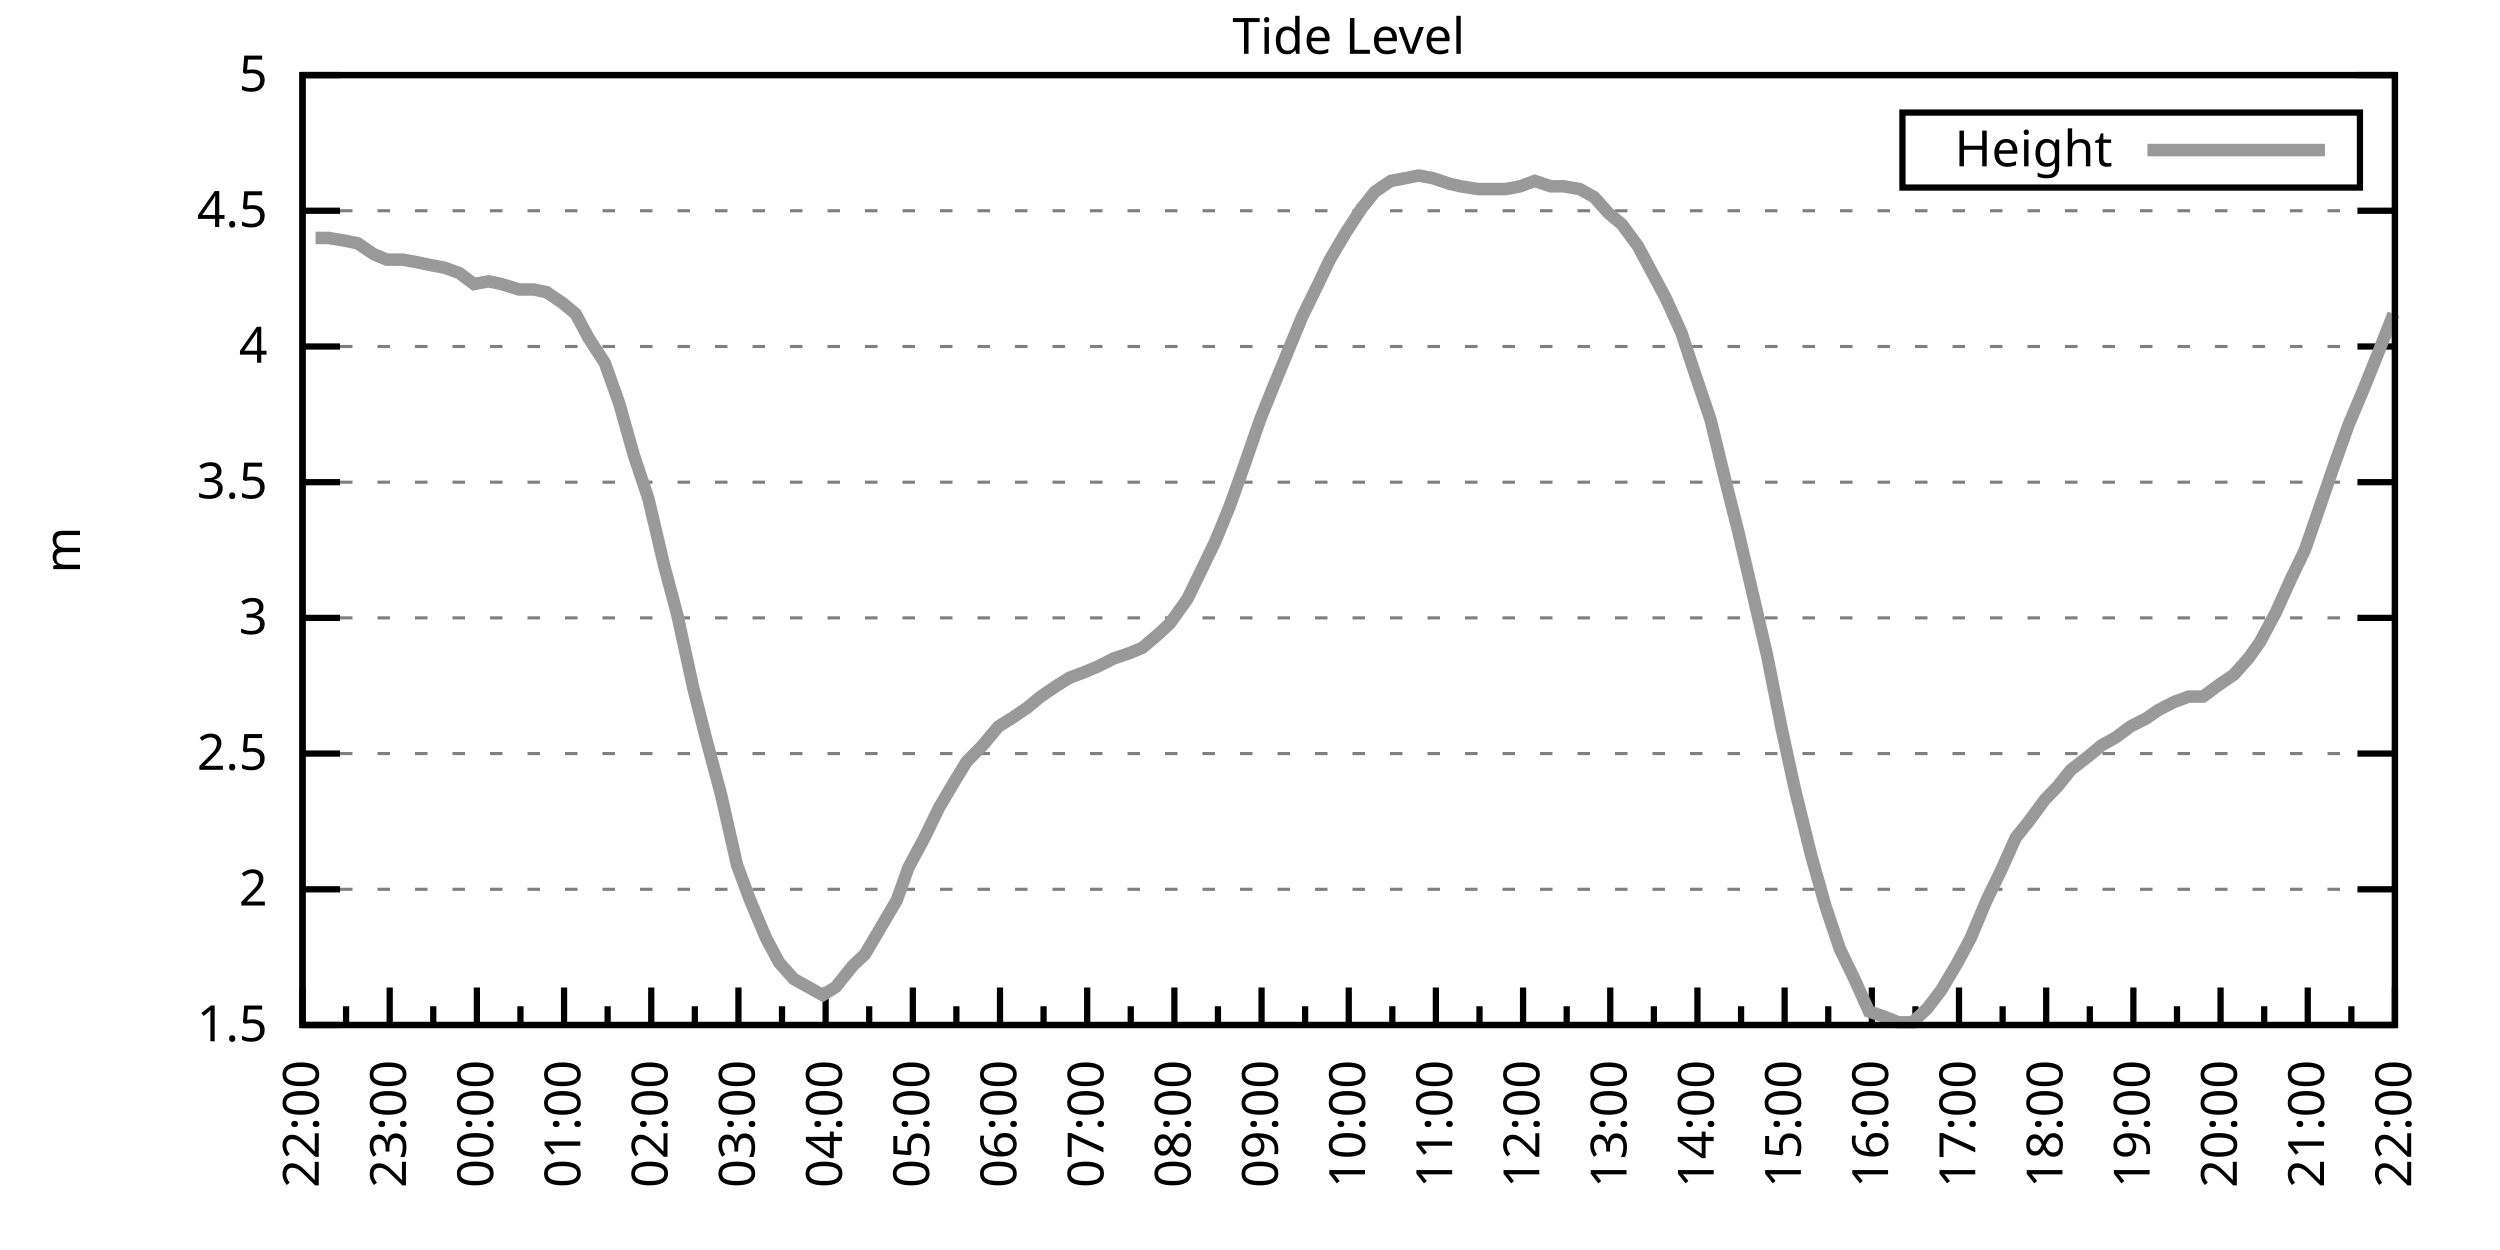
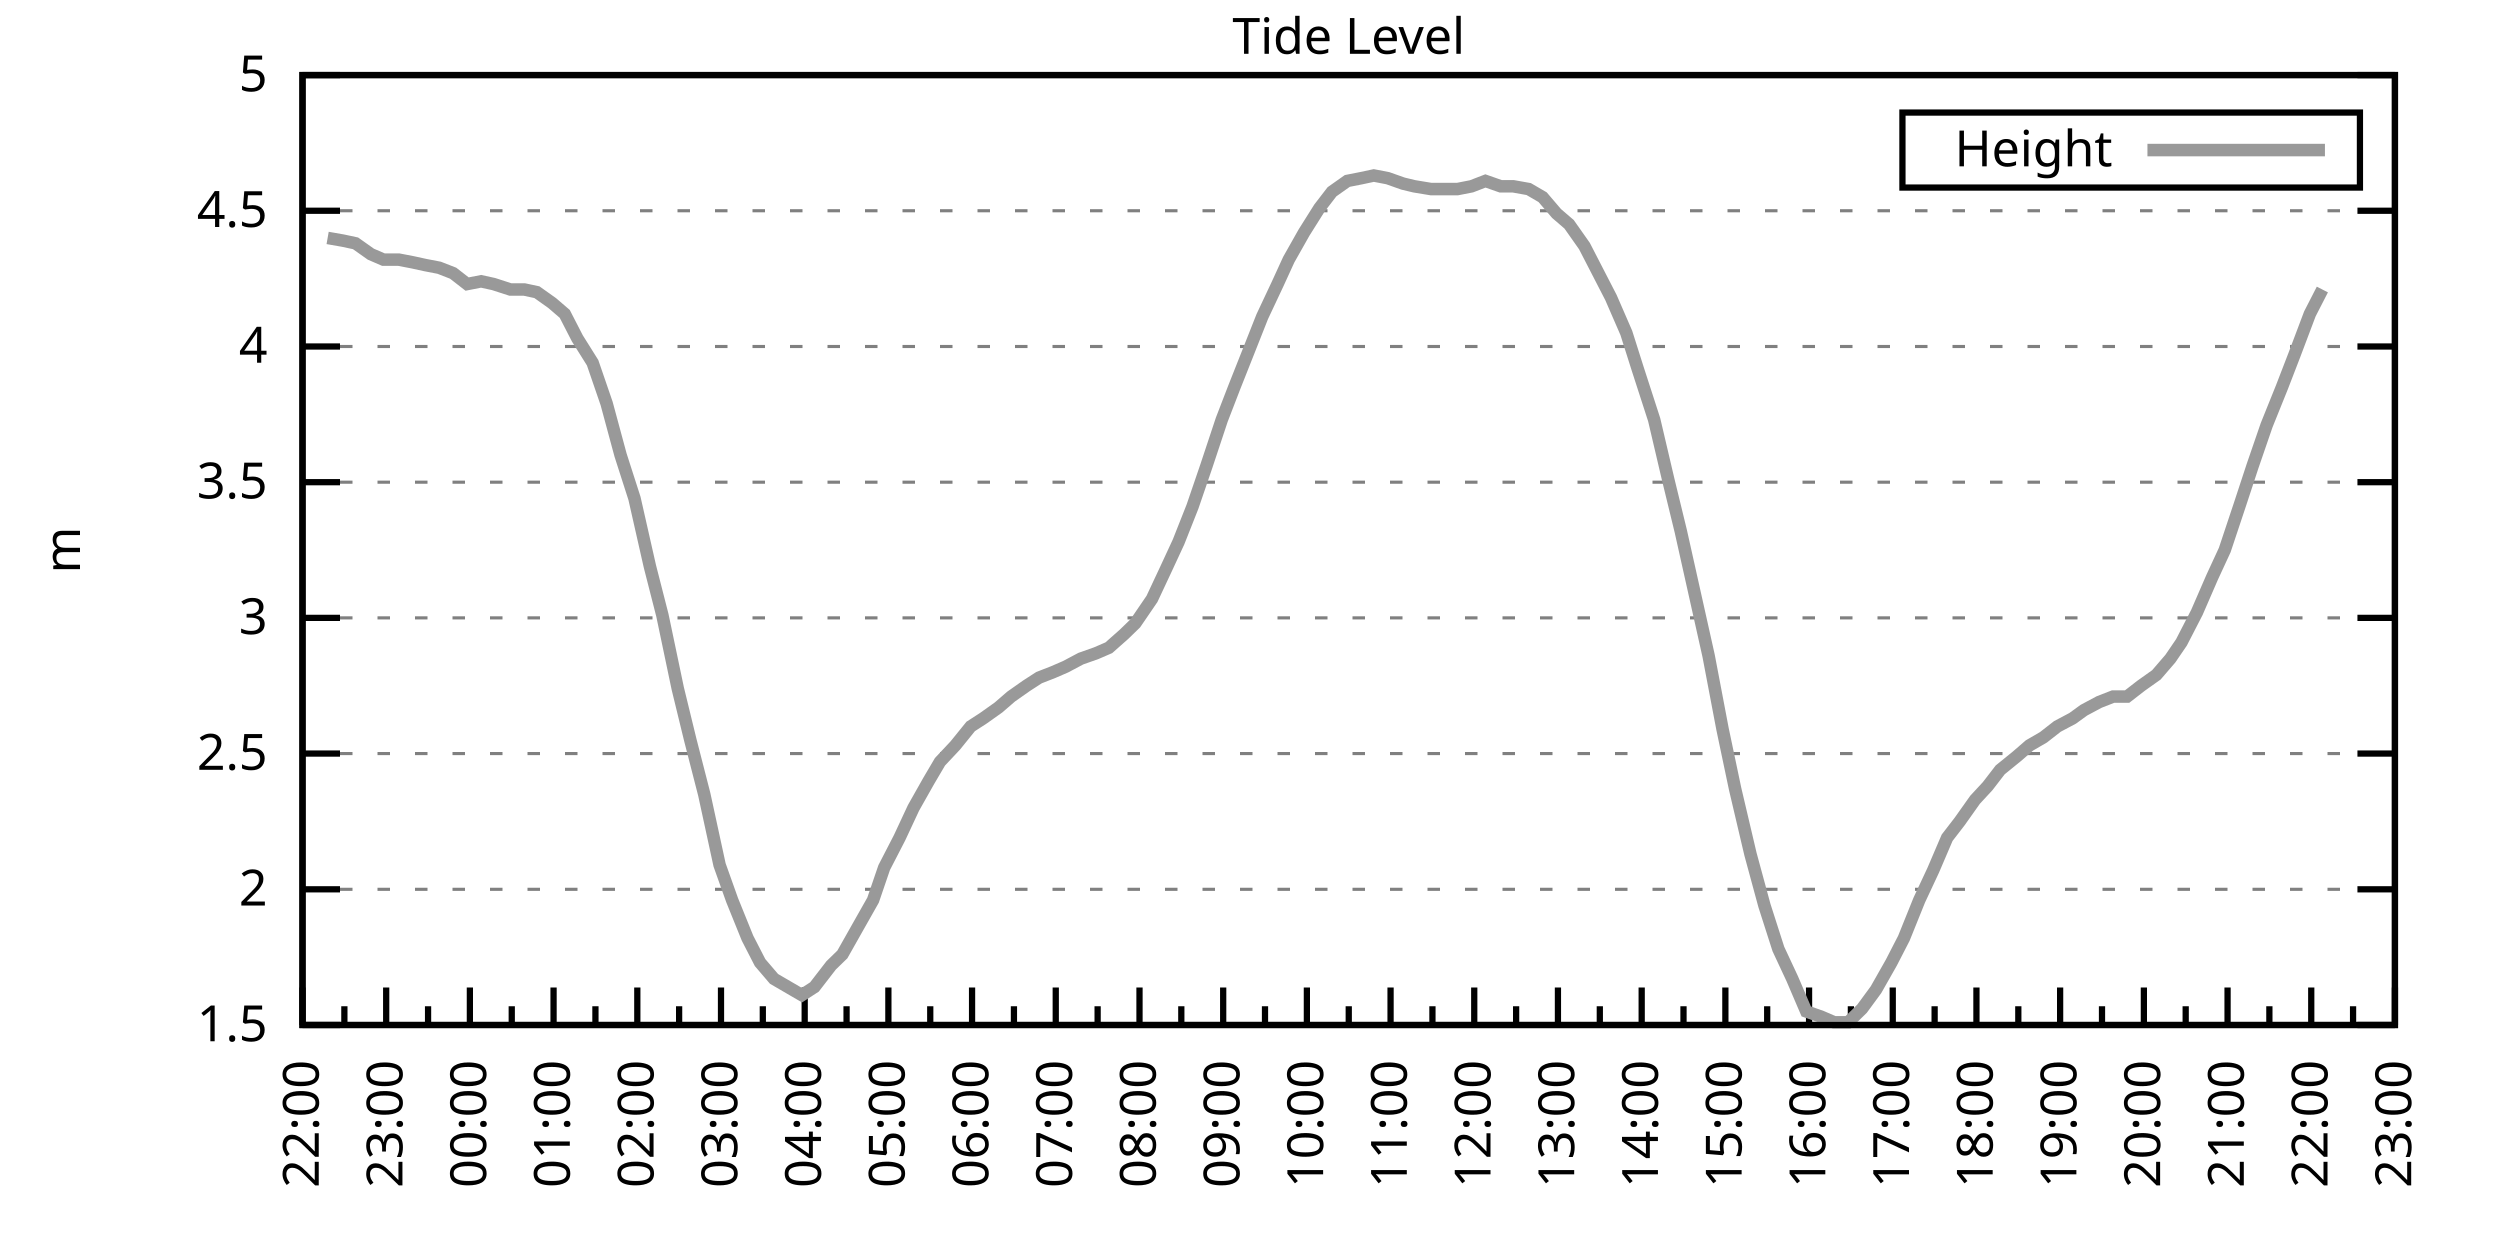
<svg xmlns="http://www.w3.org/2000/svg" xmlns:xlink="http://www.w3.org/1999/xlink" width="400" height="200" viewBox="0 0 400 200">
  <g id="gnuplot_canvas">
    <rect x="0" y="0" width="400" height="200" fill="none" />
    <defs>
      <circle id="gpDot" r="0.5" stroke-width="0.5" stroke="currentColor" />
      <path id="gpPt0" stroke-width="0.333" stroke="currentColor" d="M-1,0 h2 M0,-1 v2" />
      <path id="gpPt1" stroke-width="0.333" stroke="currentColor" d="M-1,-1 L1,1 M1,-1 L-1,1" />
      <path id="gpPt2" stroke-width="0.333" stroke="currentColor" d="M-1,0 L1,0 M0,-1 L0,1 M-1,-1 L1,1 M-1,1 L1,-1" />
      <rect id="gpPt3" stroke-width="0.333" stroke="currentColor" x="-1" y="-1" width="2" height="2" />
      <rect id="gpPt4" stroke-width="0.333" stroke="currentColor" fill="currentColor" x="-1" y="-1" width="2" height="2" />
      <circle id="gpPt5" stroke-width="0.333" stroke="currentColor" cx="0" cy="0" r="1" />
      <use xlink:href="#gpPt5" id="gpPt6" fill="currentColor" stroke="none" />
      <path id="gpPt7" stroke-width="0.333" stroke="currentColor" d="M0,-1.33 L-1.33,0.67 L1.33,0.67 z" />
      <use xlink:href="#gpPt7" id="gpPt8" fill="currentColor" stroke="none" />
      <use xlink:href="#gpPt7" id="gpPt9" stroke="currentColor" transform="rotate(180)" />
      <use xlink:href="#gpPt9" id="gpPt10" fill="currentColor" stroke="none" />
      <use xlink:href="#gpPt3" id="gpPt11" stroke="currentColor" transform="rotate(45)" />
      <use xlink:href="#gpPt11" id="gpPt12" fill="currentColor" stroke="none" />
      <path id="gpPt13" stroke-width="0.333" stroke="currentColor" d="M0,1.330 L1.265,0.411 L0.782,-1.067 L-0.782,-1.076 L-1.265,0.411 z" />
      <use xlink:href="#gpPt13" id="gpPt14" fill="currentColor" stroke="none" />
      <filter id="textbox" filterUnits="objectBoundingBox" x="0" y="0" height="1" width="1">
        <feFlood flood-color="white" flood-opacity="1" result="bgnd" />
        <feComposite in="SourceGraphic" in2="bgnd" operator="atop" />
      </filter>
      <filter id="greybox" filterUnits="objectBoundingBox" x="0" y="0" height="1" width="1">
        <feFlood flood-color="lightgrey" flood-opacity="1" result="grey" />
        <feComposite in="SourceGraphic" in2="grey" operator="atop" />
      </filter>
    </defs>
    <g fill="none" color="white" stroke="currentColor" stroke-width="1.00" stroke-linecap="butt" stroke-linejoin="miter">
</g>
    <g fill="none" color="black" stroke="currentColor" stroke-width="1.00" stroke-linecap="butt" stroke-linejoin="miter">
      <g stroke="none" shape-rendering="crispEdges">
        <polygon fill="rgb(255, 255, 255)" points="48.40,164.00 383.18,164.00 383.18,12.02 48.40,12.02 " />
      </g>
    </g>
    <g fill="none" color="black" stroke="currentColor" stroke-width="1.00" stroke-linecap="butt" stroke-linejoin="miter">
</g>
    <g fill="none" color="black" stroke="black" stroke-width="0.50" stroke-linecap="butt" stroke-linejoin="miter">
</g>
    <g fill="none" color="gray" stroke="currentColor" stroke-width="0.50" stroke-linecap="butt" stroke-linejoin="miter">
      <path stroke="gray" stroke-dasharray="2,4" class="gridline" d="M48.40,164.00 L383.19,164.00  " />
    </g>
    <g fill="none" color="gray" stroke="gray" stroke-width="1.00" stroke-linecap="butt" stroke-linejoin="miter">
</g>
    <g fill="none" color="black" stroke="currentColor" stroke-width="1.00" stroke-linecap="butt" stroke-linejoin="miter">
      <path stroke="black" d="M48.40,164.00 L54.40,164.00 M383.19,164.00 L377.19,164.00  " />
      <g transform="translate(42.80,166.60)" stroke="none" fill="black" font-family="Sans" font-size="8.00" text-anchor="end">
        <text>
          <tspan font-family="Sans"> 1.5</tspan>
        </text>
      </g>
    </g>
    <g fill="none" color="black" stroke="currentColor" stroke-width="1.00" stroke-linecap="butt" stroke-linejoin="miter">
</g>
    <g fill="none" color="black" stroke="black" stroke-width="0.50" stroke-linecap="butt" stroke-linejoin="miter">
</g>
    <g fill="none" color="gray" stroke="currentColor" stroke-width="0.50" stroke-linecap="butt" stroke-linejoin="miter">
      <path stroke="gray" stroke-dasharray="2,4" class="gridline" d="M48.40,142.29 L383.19,142.29  " />
    </g>
    <g fill="none" color="gray" stroke="gray" stroke-width="1.00" stroke-linecap="butt" stroke-linejoin="miter">
</g>
    <g fill="none" color="black" stroke="currentColor" stroke-width="1.00" stroke-linecap="butt" stroke-linejoin="miter">
      <path stroke="black" d="M48.40,142.29 L54.40,142.29 M383.19,142.29 L377.19,142.29  " />
      <g transform="translate(42.80,144.89)" stroke="none" fill="black" font-family="Sans" font-size="8.00" text-anchor="end">
        <text>
          <tspan font-family="Sans"> 2</tspan>
        </text>
      </g>
    </g>
    <g fill="none" color="black" stroke="currentColor" stroke-width="1.00" stroke-linecap="butt" stroke-linejoin="miter">
</g>
    <g fill="none" color="black" stroke="black" stroke-width="0.50" stroke-linecap="butt" stroke-linejoin="miter">
</g>
    <g fill="none" color="gray" stroke="currentColor" stroke-width="0.50" stroke-linecap="butt" stroke-linejoin="miter">
      <path stroke="gray" stroke-dasharray="2,4" class="gridline" d="M48.40,120.57 L383.19,120.57  " />
    </g>
    <g fill="none" color="gray" stroke="gray" stroke-width="1.00" stroke-linecap="butt" stroke-linejoin="miter">
</g>
    <g fill="none" color="black" stroke="currentColor" stroke-width="1.00" stroke-linecap="butt" stroke-linejoin="miter">
      <path stroke="black" d="M48.40,120.57 L54.40,120.57 M383.19,120.57 L377.19,120.57  " />
      <g transform="translate(42.80,123.17)" stroke="none" fill="black" font-family="Sans" font-size="8.00" text-anchor="end">
        <text>
          <tspan font-family="Sans"> 2.5</tspan>
        </text>
      </g>
    </g>
    <g fill="none" color="black" stroke="currentColor" stroke-width="1.00" stroke-linecap="butt" stroke-linejoin="miter">
</g>
    <g fill="none" color="black" stroke="black" stroke-width="0.50" stroke-linecap="butt" stroke-linejoin="miter">
</g>
    <g fill="none" color="gray" stroke="currentColor" stroke-width="0.50" stroke-linecap="butt" stroke-linejoin="miter">
      <path stroke="gray" stroke-dasharray="2,4" class="gridline" d="M48.40,98.86 L383.19,98.86  " />
    </g>
    <g fill="none" color="gray" stroke="gray" stroke-width="1.00" stroke-linecap="butt" stroke-linejoin="miter">
</g>
    <g fill="none" color="black" stroke="currentColor" stroke-width="1.00" stroke-linecap="butt" stroke-linejoin="miter">
      <path stroke="black" d="M48.40,98.86 L54.40,98.86 M383.19,98.86 L377.19,98.86  " />
      <g transform="translate(42.80,101.46)" stroke="none" fill="black" font-family="Sans" font-size="8.00" text-anchor="end">
        <text>
          <tspan font-family="Sans"> 3</tspan>
        </text>
      </g>
    </g>
    <g fill="none" color="black" stroke="currentColor" stroke-width="1.00" stroke-linecap="butt" stroke-linejoin="miter">
</g>
    <g fill="none" color="black" stroke="black" stroke-width="0.50" stroke-linecap="butt" stroke-linejoin="miter">
</g>
    <g fill="none" color="gray" stroke="currentColor" stroke-width="0.50" stroke-linecap="butt" stroke-linejoin="miter">
      <path stroke="gray" stroke-dasharray="2,4" class="gridline" d="M48.40,77.15 L383.19,77.15  " />
    </g>
    <g fill="none" color="gray" stroke="gray" stroke-width="1.00" stroke-linecap="butt" stroke-linejoin="miter">
</g>
    <g fill="none" color="black" stroke="currentColor" stroke-width="1.00" stroke-linecap="butt" stroke-linejoin="miter">
      <path stroke="black" d="M48.40,77.15 L54.40,77.15 M383.19,77.15 L377.19,77.15  " />
      <g transform="translate(42.80,79.75)" stroke="none" fill="black" font-family="Sans" font-size="8.00" text-anchor="end">
        <text>
          <tspan font-family="Sans"> 3.5</tspan>
        </text>
      </g>
    </g>
    <g fill="none" color="black" stroke="currentColor" stroke-width="1.00" stroke-linecap="butt" stroke-linejoin="miter">
</g>
    <g fill="none" color="black" stroke="black" stroke-width="0.50" stroke-linecap="butt" stroke-linejoin="miter">
</g>
    <g fill="none" color="gray" stroke="currentColor" stroke-width="0.50" stroke-linecap="butt" stroke-linejoin="miter">
      <path stroke="gray" stroke-dasharray="2,4" class="gridline" d="M48.40,55.44 L383.19,55.44  " />
    </g>
    <g fill="none" color="gray" stroke="gray" stroke-width="1.00" stroke-linecap="butt" stroke-linejoin="miter">
</g>
    <g fill="none" color="black" stroke="currentColor" stroke-width="1.00" stroke-linecap="butt" stroke-linejoin="miter">
      <path stroke="black" d="M48.40,55.44 L54.40,55.44 M383.19,55.44 L377.19,55.44  " />
      <g transform="translate(42.80,58.04)" stroke="none" fill="black" font-family="Sans" font-size="8.00" text-anchor="end">
        <text>
          <tspan font-family="Sans"> 4</tspan>
        </text>
      </g>
    </g>
    <g fill="none" color="black" stroke="currentColor" stroke-width="1.00" stroke-linecap="butt" stroke-linejoin="miter">
</g>
    <g fill="none" color="black" stroke="black" stroke-width="0.50" stroke-linecap="butt" stroke-linejoin="miter">
</g>
    <g fill="none" color="gray" stroke="currentColor" stroke-width="0.50" stroke-linecap="butt" stroke-linejoin="miter">
      <path stroke="gray" stroke-dasharray="2,4" class="gridline" d="M48.40,33.72 L383.19,33.72  " />
    </g>
    <g fill="none" color="gray" stroke="gray" stroke-width="1.00" stroke-linecap="butt" stroke-linejoin="miter">
</g>
    <g fill="none" color="black" stroke="currentColor" stroke-width="1.00" stroke-linecap="butt" stroke-linejoin="miter">
      <path stroke="black" d="M48.40,33.72 L54.40,33.72 M383.19,33.72 L377.19,33.72  " />
      <g transform="translate(42.80,36.32)" stroke="none" fill="black" font-family="Sans" font-size="8.00" text-anchor="end">
        <text>
          <tspan font-family="Sans"> 4.5</tspan>
        </text>
      </g>
    </g>
    <g fill="none" color="black" stroke="currentColor" stroke-width="1.00" stroke-linecap="butt" stroke-linejoin="miter">
</g>
    <g fill="none" color="black" stroke="black" stroke-width="0.50" stroke-linecap="butt" stroke-linejoin="miter">
</g>
    <g fill="none" color="gray" stroke="currentColor" stroke-width="0.50" stroke-linecap="butt" stroke-linejoin="miter">
      <path stroke="gray" stroke-dasharray="2,4" class="gridline" d="M48.40,12.01 L383.19,12.01  " />
    </g>
    <g fill="none" color="gray" stroke="gray" stroke-width="1.00" stroke-linecap="butt" stroke-linejoin="miter">
</g>
    <g fill="none" color="black" stroke="currentColor" stroke-width="1.00" stroke-linecap="butt" stroke-linejoin="miter">
      <path stroke="black" d="M48.40,12.01 L54.40,12.01 M383.19,12.01 L377.19,12.01  " />
      <g transform="translate(42.80,14.61)" stroke="none" fill="black" font-family="Sans" font-size="8.00" text-anchor="end">
        <text>
          <tspan font-family="Sans"> 5</tspan>
        </text>
      </g>
    </g>
    <g fill="none" color="black" stroke="currentColor" stroke-width="1.00" stroke-linecap="butt" stroke-linejoin="miter">
      <path stroke="black" d="M48.40,164.00 L48.40,158.00  " />
      <g transform="translate(51.00,169.60) rotate(270)" stroke="none" fill="black" font-family="Sans" font-size="8.00" text-anchor="end">
        <text>
          <tspan font-family="Sans">22:00</tspan>
        </text>
      </g>
    </g>
    <g fill="none" color="black" stroke="currentColor" stroke-width="1.00" stroke-linecap="butt" stroke-linejoin="miter">
-       <path stroke="black" d="M55.37,164.00 L55.37,161.00 M62.35,164.00 L62.35,158.00  " />
-       <g transform="translate(64.95,169.60) rotate(270)" stroke="none" fill="black" font-family="Sans" font-size="8.00" text-anchor="end">
+       <path stroke="black" d="M55.10,164.00 L55.10,161.00 M61.79,164.00 L61.79,158.00  " />
+       <g transform="translate(64.39,169.60) rotate(270)" stroke="none" fill="black" font-family="Sans" font-size="8.00" text-anchor="end">
        <text>
          <tspan font-family="Sans">23:00</tspan>
        </text>
      </g>
    </g>
    <g fill="none" color="black" stroke="currentColor" stroke-width="1.00" stroke-linecap="butt" stroke-linejoin="miter">
-       <path stroke="black" d="M69.32,164.00 L69.32,161.00 M76.30,164.00 L76.30,158.00  " />
-       <g transform="translate(78.90,169.60) rotate(270)" stroke="none" fill="black" font-family="Sans" font-size="8.00" text-anchor="end">
+       <path stroke="black" d="M68.49,164.00 L68.49,161.00 M75.18,164.00 L75.18,158.00  " />
+       <g transform="translate(77.78,169.60) rotate(270)" stroke="none" fill="black" font-family="Sans" font-size="8.00" text-anchor="end">
        <text>
          <tspan font-family="Sans">00:00</tspan>
        </text>
      </g>
    </g>
    <g fill="none" color="black" stroke="currentColor" stroke-width="1.00" stroke-linecap="butt" stroke-linejoin="miter">
-       <path stroke="black" d="M83.27,164.00 L83.27,161.00 M90.25,164.00 L90.25,158.00  " />
-       <g transform="translate(92.85,169.60) rotate(270)" stroke="none" fill="black" font-family="Sans" font-size="8.00" text-anchor="end">
+       <path stroke="black" d="M81.88,164.00 L81.88,161.00 M88.57,164.00 L88.57,158.00  " />
+       <g transform="translate(91.17,169.60) rotate(270)" stroke="none" fill="black" font-family="Sans" font-size="8.00" text-anchor="end">
        <text>
          <tspan font-family="Sans">01:00</tspan>
        </text>
      </g>
    </g>
    <g fill="none" color="black" stroke="currentColor" stroke-width="1.00" stroke-linecap="butt" stroke-linejoin="miter">
-       <path stroke="black" d="M97.22,164.00 L97.22,161.00 M104.20,164.00 L104.20,158.00  " />
-       <g transform="translate(106.80,169.60) rotate(270)" stroke="none" fill="black" font-family="Sans" font-size="8.00" text-anchor="end">
+       <path stroke="black" d="M95.27,164.00 L95.27,161.00 M101.97,164.00 L101.97,158.00  " />
+       <g transform="translate(104.57,169.60) rotate(270)" stroke="none" fill="black" font-family="Sans" font-size="8.00" text-anchor="end">
        <text>
          <tspan font-family="Sans">02:00</tspan>
        </text>
      </g>
    </g>
    <g fill="none" color="black" stroke="currentColor" stroke-width="1.00" stroke-linecap="butt" stroke-linejoin="miter">
-       <path stroke="black" d="M111.17,164.00 L111.17,161.00 M118.15,164.00 L118.15,158.00  " />
-       <g transform="translate(120.75,169.60) rotate(270)" stroke="none" fill="black" font-family="Sans" font-size="8.00" text-anchor="end">
+       <path stroke="black" d="M108.66,164.00 L108.66,161.00 M115.36,164.00 L115.36,158.00  " />
+       <g transform="translate(117.96,169.60) rotate(270)" stroke="none" fill="black" font-family="Sans" font-size="8.00" text-anchor="end">
        <text>
          <tspan font-family="Sans">03:00</tspan>
        </text>
      </g>
    </g>
    <g fill="none" color="black" stroke="currentColor" stroke-width="1.00" stroke-linecap="butt" stroke-linejoin="miter">
-       <path stroke="black" d="M125.12,164.00 L125.12,161.00 M132.10,164.00 L132.10,158.00  " />
-       <g transform="translate(134.70,169.60) rotate(270)" stroke="none" fill="black" font-family="Sans" font-size="8.00" text-anchor="end">
+       <path stroke="black" d="M122.05,164.00 L122.05,161.00 M128.75,164.00 L128.75,158.00  " />
+       <g transform="translate(131.35,169.60) rotate(270)" stroke="none" fill="black" font-family="Sans" font-size="8.00" text-anchor="end">
        <text>
          <tspan font-family="Sans">04:00</tspan>
        </text>
      </g>
    </g>
    <g fill="none" color="black" stroke="currentColor" stroke-width="1.00" stroke-linecap="butt" stroke-linejoin="miter">
-       <path stroke="black" d="M139.07,164.00 L139.07,161.00 M146.05,164.00 L146.05,158.00  " />
-       <g transform="translate(148.65,169.60) rotate(270)" stroke="none" fill="black" font-family="Sans" font-size="8.00" text-anchor="end">
+       <path stroke="black" d="M135.45,164.00 L135.45,161.00 M142.14,164.00 L142.14,158.00  " />
+       <g transform="translate(144.74,169.60) rotate(270)" stroke="none" fill="black" font-family="Sans" font-size="8.00" text-anchor="end">
        <text>
          <tspan font-family="Sans">05:00</tspan>
        </text>
      </g>
    </g>
    <g fill="none" color="black" stroke="currentColor" stroke-width="1.00" stroke-linecap="butt" stroke-linejoin="miter">
-       <path stroke="black" d="M153.02,164.00 L153.02,161.00 M160.00,164.00 L160.00,158.00  " />
-       <g transform="translate(162.60,169.60) rotate(270)" stroke="none" fill="black" font-family="Sans" font-size="8.00" text-anchor="end">
+       <path stroke="black" d="M148.84,164.00 L148.84,161.00 M155.53,164.00 L155.53,158.00  " />
+       <g transform="translate(158.13,169.60) rotate(270)" stroke="none" fill="black" font-family="Sans" font-size="8.00" text-anchor="end">
        <text>
          <tspan font-family="Sans">06:00</tspan>
        </text>
      </g>
    </g>
    <g fill="none" color="black" stroke="currentColor" stroke-width="1.00" stroke-linecap="butt" stroke-linejoin="miter">
-       <path stroke="black" d="M166.97,164.00 L166.97,161.00 M173.95,164.00 L173.95,158.00  " />
-       <g transform="translate(176.55,169.60) rotate(270)" stroke="none" fill="black" font-family="Sans" font-size="8.00" text-anchor="end">
+       <path stroke="black" d="M162.23,164.00 L162.23,161.00 M168.92,164.00 L168.92,158.00  " />
+       <g transform="translate(171.52,169.60) rotate(270)" stroke="none" fill="black" font-family="Sans" font-size="8.00" text-anchor="end">
        <text>
          <tspan font-family="Sans">07:00</tspan>
        </text>
      </g>
    </g>
    <g fill="none" color="black" stroke="currentColor" stroke-width="1.00" stroke-linecap="butt" stroke-linejoin="miter">
-       <path stroke="black" d="M180.92,164.00 L180.92,161.00 M187.90,164.00 L187.90,158.00  " />
-       <g transform="translate(190.50,169.60) rotate(270)" stroke="none" fill="black" font-family="Sans" font-size="8.00" text-anchor="end">
+       <path stroke="black" d="M175.62,164.00 L175.62,161.00 M182.32,164.00 L182.32,158.00  " />
+       <g transform="translate(184.92,169.60) rotate(270)" stroke="none" fill="black" font-family="Sans" font-size="8.00" text-anchor="end">
        <text>
          <tspan font-family="Sans">08:00</tspan>
        </text>
      </g>
    </g>
    <g fill="none" color="black" stroke="currentColor" stroke-width="1.00" stroke-linecap="butt" stroke-linejoin="miter">
-       <path stroke="black" d="M194.87,164.00 L194.87,161.00 M201.85,164.00 L201.85,158.00  " />
-       <g transform="translate(204.45,169.60) rotate(270)" stroke="none" fill="black" font-family="Sans" font-size="8.00" text-anchor="end">
+       <path stroke="black" d="M189.01,164.00 L189.01,161.00 M195.71,164.00 L195.71,158.00  " />
+       <g transform="translate(198.31,169.60) rotate(270)" stroke="none" fill="black" font-family="Sans" font-size="8.00" text-anchor="end">
        <text>
          <tspan font-family="Sans">09:00</tspan>
        </text>
      </g>
    </g>
    <g fill="none" color="black" stroke="currentColor" stroke-width="1.00" stroke-linecap="butt" stroke-linejoin="miter">
-       <path stroke="black" d="M208.82,164.00 L208.82,161.00 M215.80,164.00 L215.80,158.00  " />
-       <g transform="translate(218.40,169.60) rotate(270)" stroke="none" fill="black" font-family="Sans" font-size="8.00" text-anchor="end">
+       <path stroke="black" d="M202.40,164.00 L202.40,161.00 M209.10,164.00 L209.10,158.00  " />
+       <g transform="translate(211.70,169.60) rotate(270)" stroke="none" fill="black" font-family="Sans" font-size="8.00" text-anchor="end">
        <text>
          <tspan font-family="Sans">10:00</tspan>
        </text>
      </g>
    </g>
    <g fill="none" color="black" stroke="currentColor" stroke-width="1.00" stroke-linecap="butt" stroke-linejoin="miter">
-       <path stroke="black" d="M222.77,164.00 L222.77,161.00 M229.74,164.00 L229.74,158.00  " />
-       <g transform="translate(232.34,169.60) rotate(270)" stroke="none" fill="black" font-family="Sans" font-size="8.00" text-anchor="end">
+       <path stroke="black" d="M215.80,164.00 L215.80,161.00 M222.49,164.00 L222.49,158.00  " />
+       <g transform="translate(225.09,169.60) rotate(270)" stroke="none" fill="black" font-family="Sans" font-size="8.00" text-anchor="end">
        <text>
          <tspan font-family="Sans">11:00</tspan>
        </text>
      </g>
    </g>
    <g fill="none" color="black" stroke="currentColor" stroke-width="1.00" stroke-linecap="butt" stroke-linejoin="miter">
-       <path stroke="black" d="M236.72,164.00 L236.72,161.00 M243.69,164.00 L243.69,158.00  " />
-       <g transform="translate(246.29,169.60) rotate(270)" stroke="none" fill="black" font-family="Sans" font-size="8.00" text-anchor="end">
+       <path stroke="black" d="M229.19,164.00 L229.19,161.00 M235.88,164.00 L235.88,158.00  " />
+       <g transform="translate(238.48,169.60) rotate(270)" stroke="none" fill="black" font-family="Sans" font-size="8.00" text-anchor="end">
        <text>
          <tspan font-family="Sans">12:00</tspan>
        </text>
      </g>
    </g>
    <g fill="none" color="black" stroke="currentColor" stroke-width="1.00" stroke-linecap="butt" stroke-linejoin="miter">
-       <path stroke="black" d="M250.67,164.00 L250.67,161.00 M257.64,164.00 L257.64,158.00  " />
-       <g transform="translate(260.24,169.60) rotate(270)" stroke="none" fill="black" font-family="Sans" font-size="8.00" text-anchor="end">
+       <path stroke="black" d="M242.58,164.00 L242.58,161.00 M249.27,164.00 L249.27,158.00  " />
+       <g transform="translate(251.87,169.60) rotate(270)" stroke="none" fill="black" font-family="Sans" font-size="8.00" text-anchor="end">
        <text>
          <tspan font-family="Sans">13:00</tspan>
        </text>
      </g>
    </g>
    <g fill="none" color="black" stroke="currentColor" stroke-width="1.00" stroke-linecap="butt" stroke-linejoin="miter">
-       <path stroke="black" d="M264.62,164.00 L264.62,161.00 M271.59,164.00 L271.59,158.00  " />
-       <g transform="translate(274.19,169.60) rotate(270)" stroke="none" fill="black" font-family="Sans" font-size="8.00" text-anchor="end">
+       <path stroke="black" d="M255.97,164.00 L255.97,161.00 M262.67,164.00 L262.67,158.00  " />
+       <g transform="translate(265.27,169.60) rotate(270)" stroke="none" fill="black" font-family="Sans" font-size="8.00" text-anchor="end">
        <text>
          <tspan font-family="Sans">14:00</tspan>
        </text>
      </g>
    </g>
    <g fill="none" color="black" stroke="currentColor" stroke-width="1.00" stroke-linecap="butt" stroke-linejoin="miter">
-       <path stroke="black" d="M278.57,164.00 L278.57,161.00 M285.54,164.00 L285.54,158.00  " />
-       <g transform="translate(288.14,169.60) rotate(270)" stroke="none" fill="black" font-family="Sans" font-size="8.00" text-anchor="end">
+       <path stroke="black" d="M269.36,164.00 L269.36,161.00 M276.06,164.00 L276.06,158.00  " />
+       <g transform="translate(278.66,169.60) rotate(270)" stroke="none" fill="black" font-family="Sans" font-size="8.00" text-anchor="end">
        <text>
          <tspan font-family="Sans">15:00</tspan>
        </text>
      </g>
    </g>
    <g fill="none" color="black" stroke="currentColor" stroke-width="1.00" stroke-linecap="butt" stroke-linejoin="miter">
-       <path stroke="black" d="M292.52,164.00 L292.52,161.00 M299.49,164.00 L299.49,158.00  " />
-       <g transform="translate(302.09,169.60) rotate(270)" stroke="none" fill="black" font-family="Sans" font-size="8.00" text-anchor="end">
+       <path stroke="black" d="M282.75,164.00 L282.75,161.00 M289.45,164.00 L289.45,158.00  " />
+       <g transform="translate(292.05,169.60) rotate(270)" stroke="none" fill="black" font-family="Sans" font-size="8.00" text-anchor="end">
        <text>
          <tspan font-family="Sans">16:00</tspan>
        </text>
      </g>
    </g>
    <g fill="none" color="black" stroke="currentColor" stroke-width="1.00" stroke-linecap="butt" stroke-linejoin="miter">
-       <path stroke="black" d="M306.47,164.00 L306.47,161.00 M313.44,164.00 L313.44,158.00  " />
-       <g transform="translate(316.04,169.60) rotate(270)" stroke="none" fill="black" font-family="Sans" font-size="8.00" text-anchor="end">
+       <path stroke="black" d="M296.14,164.00 L296.14,161.00 M302.84,164.00 L302.84,158.00  " />
+       <g transform="translate(305.44,169.60) rotate(270)" stroke="none" fill="black" font-family="Sans" font-size="8.00" text-anchor="end">
        <text>
          <tspan font-family="Sans">17:00</tspan>
        </text>
      </g>
    </g>
    <g fill="none" color="black" stroke="currentColor" stroke-width="1.00" stroke-linecap="butt" stroke-linejoin="miter">
-       <path stroke="black" d="M320.42,164.00 L320.42,161.00 M327.39,164.00 L327.39,158.00  " />
-       <g transform="translate(329.99,169.60) rotate(270)" stroke="none" fill="black" font-family="Sans" font-size="8.00" text-anchor="end">
+       <path stroke="black" d="M309.54,164.00 L309.54,161.00 M316.23,164.00 L316.23,158.00  " />
+       <g transform="translate(318.83,169.60) rotate(270)" stroke="none" fill="black" font-family="Sans" font-size="8.00" text-anchor="end">
        <text>
          <tspan font-family="Sans">18:00</tspan>
        </text>
      </g>
    </g>
    <g fill="none" color="black" stroke="currentColor" stroke-width="1.00" stroke-linecap="butt" stroke-linejoin="miter">
-       <path stroke="black" d="M334.37,164.00 L334.37,161.00 M341.34,164.00 L341.34,158.00  " />
-       <g transform="translate(343.94,169.60) rotate(270)" stroke="none" fill="black" font-family="Sans" font-size="8.00" text-anchor="end">
+       <path stroke="black" d="M322.93,164.00 L322.93,161.00 M329.62,164.00 L329.62,158.00  " />
+       <g transform="translate(332.22,169.60) rotate(270)" stroke="none" fill="black" font-family="Sans" font-size="8.00" text-anchor="end">
        <text>
          <tspan font-family="Sans">19:00</tspan>
        </text>
      </g>
    </g>
    <g fill="none" color="black" stroke="currentColor" stroke-width="1.00" stroke-linecap="butt" stroke-linejoin="miter">
-       <path stroke="black" d="M348.32,164.00 L348.32,161.00 M355.29,164.00 L355.29,158.00  " />
-       <g transform="translate(357.89,169.60) rotate(270)" stroke="none" fill="black" font-family="Sans" font-size="8.00" text-anchor="end">
+       <path stroke="black" d="M336.32,164.00 L336.32,161.00 M343.02,164.00 L343.02,158.00  " />
+       <g transform="translate(345.62,169.60) rotate(270)" stroke="none" fill="black" font-family="Sans" font-size="8.00" text-anchor="end">
        <text>
          <tspan font-family="Sans">20:00</tspan>
        </text>
      </g>
    </g>
    <g fill="none" color="black" stroke="currentColor" stroke-width="1.00" stroke-linecap="butt" stroke-linejoin="miter">
-       <path stroke="black" d="M362.27,164.00 L362.27,161.00 M369.24,164.00 L369.24,158.00  " />
-       <g transform="translate(371.84,169.60) rotate(270)" stroke="none" fill="black" font-family="Sans" font-size="8.00" text-anchor="end">
+       <path stroke="black" d="M349.71,164.00 L349.71,161.00 M356.41,164.00 L356.41,158.00  " />
+       <g transform="translate(359.01,169.60) rotate(270)" stroke="none" fill="black" font-family="Sans" font-size="8.00" text-anchor="end">
        <text>
          <tspan font-family="Sans">21:00</tspan>
        </text>
      </g>
    </g>
    <g fill="none" color="black" stroke="currentColor" stroke-width="1.00" stroke-linecap="butt" stroke-linejoin="miter">
-       <path stroke="black" d="M376.22,164.00 L376.22,161.00 M383.19,164.00 L383.19,158.00  " />
+       <path stroke="black" d="M363.10,164.00 L363.10,161.00 M369.80,164.00 L369.80,158.00  " />
+       <g transform="translate(372.40,169.60) rotate(270)" stroke="none" fill="black" font-family="Sans" font-size="8.00" text-anchor="end">
+         <text>
+           <tspan font-family="Sans">22:00</tspan>
+         </text>
+       </g>
+     </g>
+     <g fill="none" color="black" stroke="currentColor" stroke-width="1.00" stroke-linecap="butt" stroke-linejoin="miter">
+       <path stroke="black" d="M376.49,164.00 L376.49,161.00 M383.19,164.00 L383.19,158.00  " />
      <g transform="translate(385.79,169.60) rotate(270)" stroke="none" fill="black" font-family="Sans" font-size="8.00" text-anchor="end">
        <text>
-           <tspan font-family="Sans">22:00</tspan>
+           <tspan font-family="Sans">23:00</tspan>
        </text>
      </g>
    </g>
    <g fill="none" color="black" stroke="currentColor" stroke-width="1.00" stroke-linecap="butt" stroke-linejoin="miter">
</g>
    <g fill="none" color="black" stroke="currentColor" stroke-width="1.00" stroke-linecap="butt" stroke-linejoin="miter">
      <path stroke="black" d="M48.40,12.01 L48.40,164.00 L383.19,164.00 L383.19,12.01 L48.40,12.01 Z  " />
    </g>
    <g fill="none" color="black" stroke="currentColor" stroke-width="1.00" stroke-linecap="butt" stroke-linejoin="miter">
      <g transform="translate(12.80,88.01) rotate(270)" stroke="none" fill="black" font-family="Sans" font-size="8.00" text-anchor="middle">
        <text>
          <tspan font-family="Sans">m</tspan>
        </text>
      </g>
    </g>
    <g fill="none" color="black" stroke="currentColor" stroke-width="1.00" stroke-linecap="butt" stroke-linejoin="miter">
</g>
    <g fill="none" color="black" stroke="currentColor" stroke-width="1.00" stroke-linecap="butt" stroke-linejoin="miter">
      <path stroke="black" d="M304.39,30.01 L304.39,18.01 L377.59,18.01 L377.59,30.01 L304.39,30.01 Z  " />
    </g>
    <g id="Tide_level_plot_1">
      <g fill="none" color="white" stroke="black" stroke-width="2.00" stroke-linecap="butt" stroke-linejoin="miter">
</g>
      <g fill="none" color="black" stroke="currentColor" stroke-width="2.00" stroke-linecap="butt" stroke-linejoin="miter">
        <g transform="translate(337.99,26.61)" stroke="none" fill="black" font-family="Sans" font-size="8.00" text-anchor="end">
          <text>
            <tspan font-family="Sans">Height</tspan>
          </text>
        </g>
      </g>
      <g fill="none" color="black" stroke="currentColor" stroke-width="2.00" stroke-linecap="butt" stroke-linejoin="miter">
-         <path stroke="rgb(153, 153, 153)" d="M343.59,24.01 L371.99,24.01 M50.49,38.07 L52.58,38.07 L55.14,38.50 L57.23,38.93 L59.79,40.67 L61.88,41.54   L64.44,41.54 L66.77,41.97 L68.86,42.41 L71.18,42.84 L73.51,43.71 L75.83,45.45 L78.16,45.01 L80.25,45.45   L83.04,46.32 L85.37,46.32 L87.46,46.75 L90.02,48.49 L92.11,50.22 L94.20,54.13 L96.76,58.04 L99.08,64.56   L101.41,72.81 L103.73,79.75 L106.29,90.61 L108.38,98.43 L110.94,110.15 L113.03,118.40 L115.36,127.09 L117.92,138.38   L120.01,144.02 L122.57,150.10 L124.66,154.01 L126.98,156.62 L129.31,157.92 L131.63,159.22 L133.72,157.92 L136.51,154.45   L138.37,152.71 L140.93,148.37 L143.49,144.02 L145.35,138.81 L147.91,134.04 L150.23,129.26 L152.79,124.92 L154.65,121.88   L157.21,119.27 L159.76,116.23 L161.86,114.93 L164.41,113.19 L166.51,111.45 L169.06,109.72 L171.16,108.42 L173.48,107.55   L175.57,106.68 L178.13,105.38 L180.69,104.51 L182.78,103.64 L185.34,101.47 L187.20,99.73 L189.99,95.82 L192.31,91.04   L194.41,86.70 L196.73,81.06 L199.06,74.54 L201.61,67.16 L203.71,61.95 L206.03,56.30 L208.36,50.66 L210.91,45.45   L212.77,41.54 L215.33,37.20 L217.89,33.29 L219.98,30.68 L222.54,28.95 L224.86,28.51 L226.95,28.08 L229.28,28.51   L231.84,29.38 L233.70,29.81 L236.49,30.25 L238.81,30.25 L240.90,30.25 L243.23,29.81 L245.55,28.95 L248.11,29.81   L250.20,29.81 L252.76,30.25 L255.09,31.55 L257.41,34.16 L259.50,35.89 L262.06,39.37 L266.48,47.62 L269.04,53.26   L270.90,58.91 L273.69,67.16 L276.01,76.71 L278.10,84.97 L282.75,104.94 L285.08,116.67 L287.17,126.22 L289.73,136.64   L292.05,144.89 L294.38,151.84 L296.70,156.62 L299.03,161.83 L301.58,162.70 L303.68,163.57 L306.00,163.57 L308.33,161.39   L310.65,158.35 L313.21,154.01 L315.30,150.10 L317.86,144.02 L320.18,139.25 L322.51,134.04 L324.60,131.43 L327.16,127.96   L329.25,125.79 L331.34,123.18 L334.13,121.01 L336.23,119.27 L338.55,117.97 L340.88,116.23 L343.43,114.93 L345.29,113.63   L347.85,112.32 L350.18,111.45 L352.50,111.45 L354.83,109.72 L357.38,107.98 L359.71,105.38 L361.57,102.77 L364.13,97.99   L366.68,92.35 L368.78,88.00 L371.33,80.62 L373.43,74.54 L375.75,68.03 L378.31,61.95 L380.40,56.74 L382.96,50.22    " />
+         <path stroke="rgb(153, 153, 153)" d="M343.59,24.01 L371.99,24.01 M52.42,38.07 L54.87,38.50 L56.88,38.93 L59.34,40.67 L61.35,41.54 L63.80,41.54   L66.03,41.97 L68.04,42.41 L70.27,42.84 L72.50,43.71 L74.74,45.45 L76.97,45.01 L78.98,45.45 L81.66,46.32   L83.89,46.32 L85.90,46.75 L88.35,48.49 L90.36,50.22 L92.37,54.13 L94.82,58.04 L97.06,64.56 L99.29,72.81   L101.52,79.75 L103.98,90.61 L105.98,98.43 L108.44,110.15 L110.45,118.40 L112.68,127.09 L115.13,138.38 L117.14,144.02   L119.60,150.10 L121.61,154.01 L123.84,156.62 L126.07,157.92 L128.30,159.22 L130.31,157.92 L132.99,154.45 L134.78,152.71   L137.23,148.37 L139.69,144.02 L141.47,138.81 L143.93,134.04 L146.16,129.26 L148.61,124.92 L150.40,121.88 L152.85,119.27   L155.31,116.23 L157.32,114.93 L159.77,113.19 L161.78,111.45 L164.24,109.72 L166.25,108.42 L168.48,107.55 L170.49,106.68   L172.94,105.38 L175.40,104.51 L177.41,103.64 L179.86,101.47 L181.65,99.73 L184.32,95.82 L186.56,91.04 L188.57,86.70   L190.80,81.06 L193.03,74.54 L195.48,67.16 L197.49,61.95 L199.73,56.30 L201.96,50.66 L204.41,45.45 L206.20,41.54   L208.65,37.20 L211.11,33.29 L213.12,30.68 L215.57,28.95 L217.80,28.51 L219.81,28.08 L222.04,28.51 L224.50,29.38   L226.29,29.81 L228.96,30.25 L231.20,30.25 L233.20,30.25 L235.44,29.81 L237.67,28.95 L240.12,29.81 L242.13,29.81   L244.59,30.25 L246.82,31.55 L249.05,34.16 L251.06,35.89 L253.51,39.37 L257.76,47.62 L260.21,53.26 L262.00,58.91   L264.67,67.16 L266.91,76.71 L268.92,84.97 L273.38,104.94 L275.61,116.67 L277.62,126.22 L280.07,136.64 L282.31,144.89   L284.54,151.84 L286.77,156.62 L289.00,161.83 L291.46,162.70 L293.47,163.57 L295.70,163.57 L297.93,161.39 L300.16,158.35   L302.62,154.01 L304.63,150.10 L307.08,144.02 L309.31,139.25 L311.54,134.04 L313.55,131.43 L316.01,127.96 L318.02,125.79   L320.03,123.18 L322.70,121.01 L324.71,119.27 L326.95,117.97 L329.18,116.23 L331.63,114.93 L333.42,113.63 L335.87,112.32   L338.10,111.45 L340.34,111.45 L342.57,109.72 L345.02,107.98 L347.26,105.38 L349.04,102.77 L351.50,97.99 L353.95,92.35   L355.96,88.00 L358.42,80.62 L360.42,74.54 L362.66,68.03 L365.11,61.95 L367.12,56.74 L369.58,50.22 L371.58,46.32    " />
      </g>
    </g>
    <g fill="none" color="black" stroke="currentColor" stroke-width="2.00" stroke-linecap="butt" stroke-linejoin="miter">
</g>
    <g fill="none" color="black" stroke="black" stroke-width="1.00" stroke-linecap="butt" stroke-linejoin="miter">
</g>
    <g fill="none" color="black" stroke="currentColor" stroke-width="1.00" stroke-linecap="butt" stroke-linejoin="miter">
      <path stroke="black" d="M48.40,12.01 L48.40,164.00 L383.19,164.00 L383.19,12.01 L48.40,12.01 Z  " />
    </g>
    <g fill="none" color="black" stroke="currentColor" stroke-width="1.00" stroke-linecap="butt" stroke-linejoin="miter">
      <g transform="translate(215.79,8.61)" stroke="none" fill="black" font-family="Sans" font-size="8.00" text-anchor="middle">
        <text>
          <tspan font-family="Sans">Tide Level</tspan>
        </text>
      </g>
    </g>
    <g fill="none" color="black" stroke="currentColor" stroke-width="1.00" stroke-linecap="butt" stroke-linejoin="miter">
</g>
  </g>
</svg>
